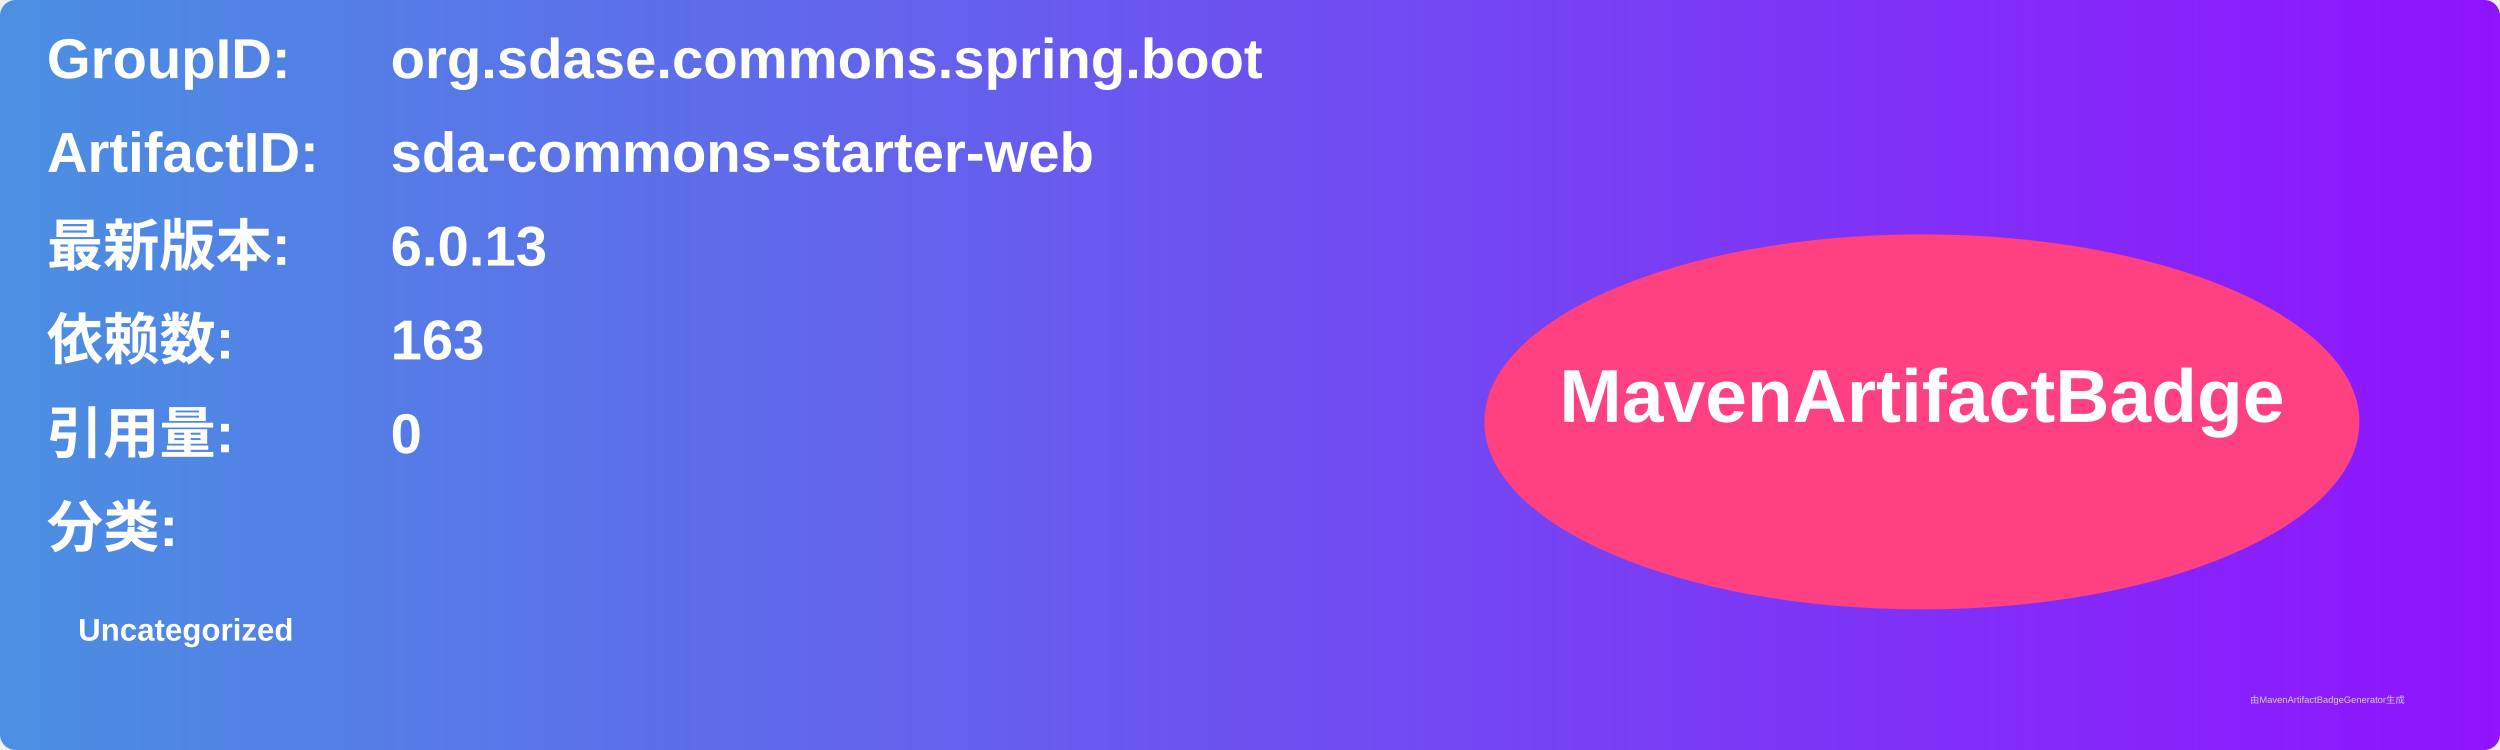
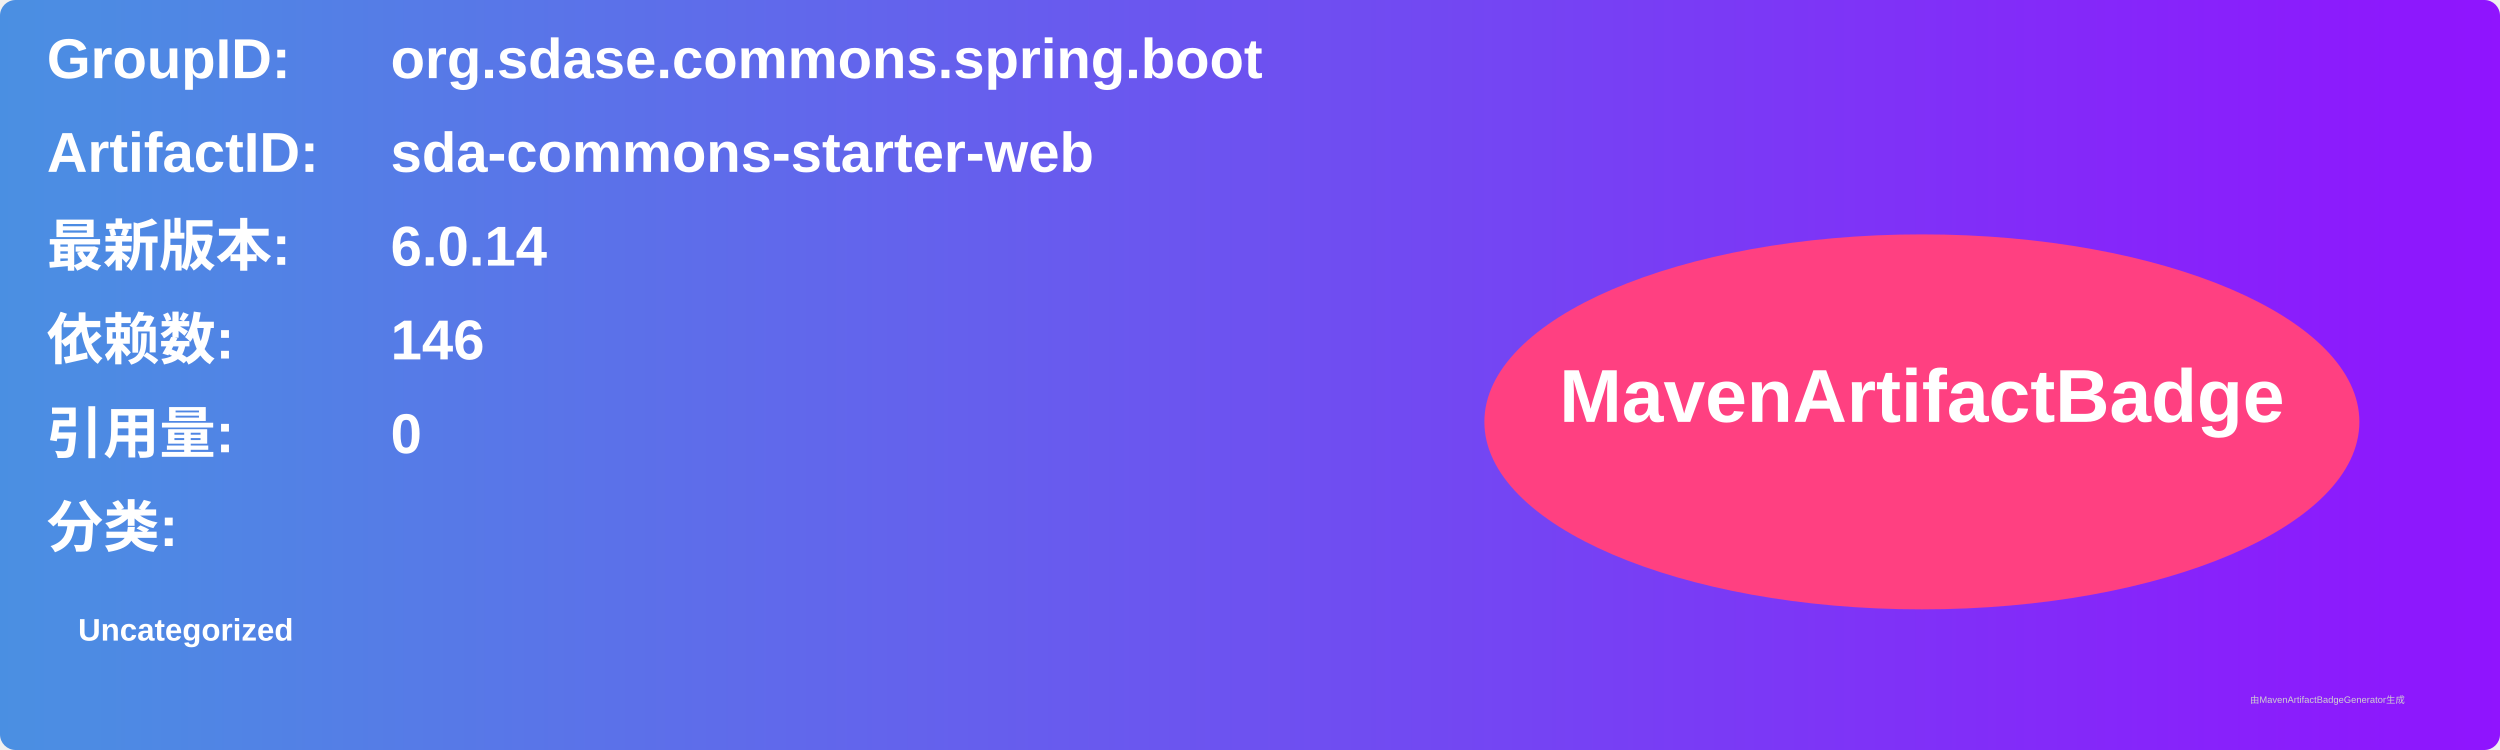
<svg xmlns="http://www.w3.org/2000/svg" width="800" height="240" viewBox="0 0 800 240">
  <linearGradient id="grad" x1="0%" y1="0%" x2="100%" y2="0%">
    <stop offset="0%" stop-color="#4a90e2" />
    <stop offset="100%" stop-color="#9013fe" />
  </linearGradient>
  <rect width="100%" height="100%" rx="5" ry="5" fill="url(#grad)" />
  <g transform="translate(15, 15)">
    <text x="0" y="10" font-family="Arial" font-size="18" fill="white" font-weight="bold" width="260">GroupID:</text>
    <text x="110" y="10" font-family="Arial" font-size="18" fill="white" font-weight="bold" width="460">org.sdase.commons.spring.boot</text>
    <text x="0" y="40" font-family="Arial" font-size="18" fill="white" font-weight="bold" width="260">ArtifactID:</text>
    <text x="110" y="40" font-family="Arial" font-size="18" fill="white" font-weight="bold" width="460">sda-commons-starter-web</text>
    <text x="0" y="70" font-family="Arial" font-size="18" fill="white" font-weight="bold">最新版本:</text>
    <text x="110" y="70" font-family="Arial" font-size="18" fill="white" font-weight="bold">
-       <tspan font-weight="bold">6.0.13</tspan>
+       <tspan font-weight="bold">6.0.14</tspan>
    </text>
    <text x="0" y="100" font-family="Arial" font-size="18" fill="white" font-weight="bold">依赖数: </text>
    <text x="110" y="100" font-family="Arial" font-size="18" fill="white">
-       <tspan font-weight="bold">163</tspan>
+       <tspan font-weight="bold">146</tspan>
    </text>
    <text x="0" y="130" font-family="Arial" font-size="18" fill="white" font-weight="bold">引用量: </text>
    <text x="110" y="130" font-family="Arial" font-size="18" fill="white">
      <tspan font-weight="bold">0</tspan>
    </text>
    <text x="0" y="160" font-family="Arial" font-size="18" fill="white" font-weight="bold">分类:</text>
    <text x="10" y="190" font-family="Arial" font-size="10" fill="white">
      <tspan font-weight="bold">Uncategorized</tspan>
    </text>
    <ellipse cx="600" cy="120" rx="140" ry="60" fill="#ff4081" />
    <text x="600" y="120" text-anchor="middle" font-family="Arial" font-size="24" fill="white" font-weight="bold">MavenArtifactBadge</text>
  </g>
  <text x="720" y="225" font-family="Arial" font-size="3" fill="#d0d0d0">由MavenArtifactBadgeGenerator生成</text>
</svg>
